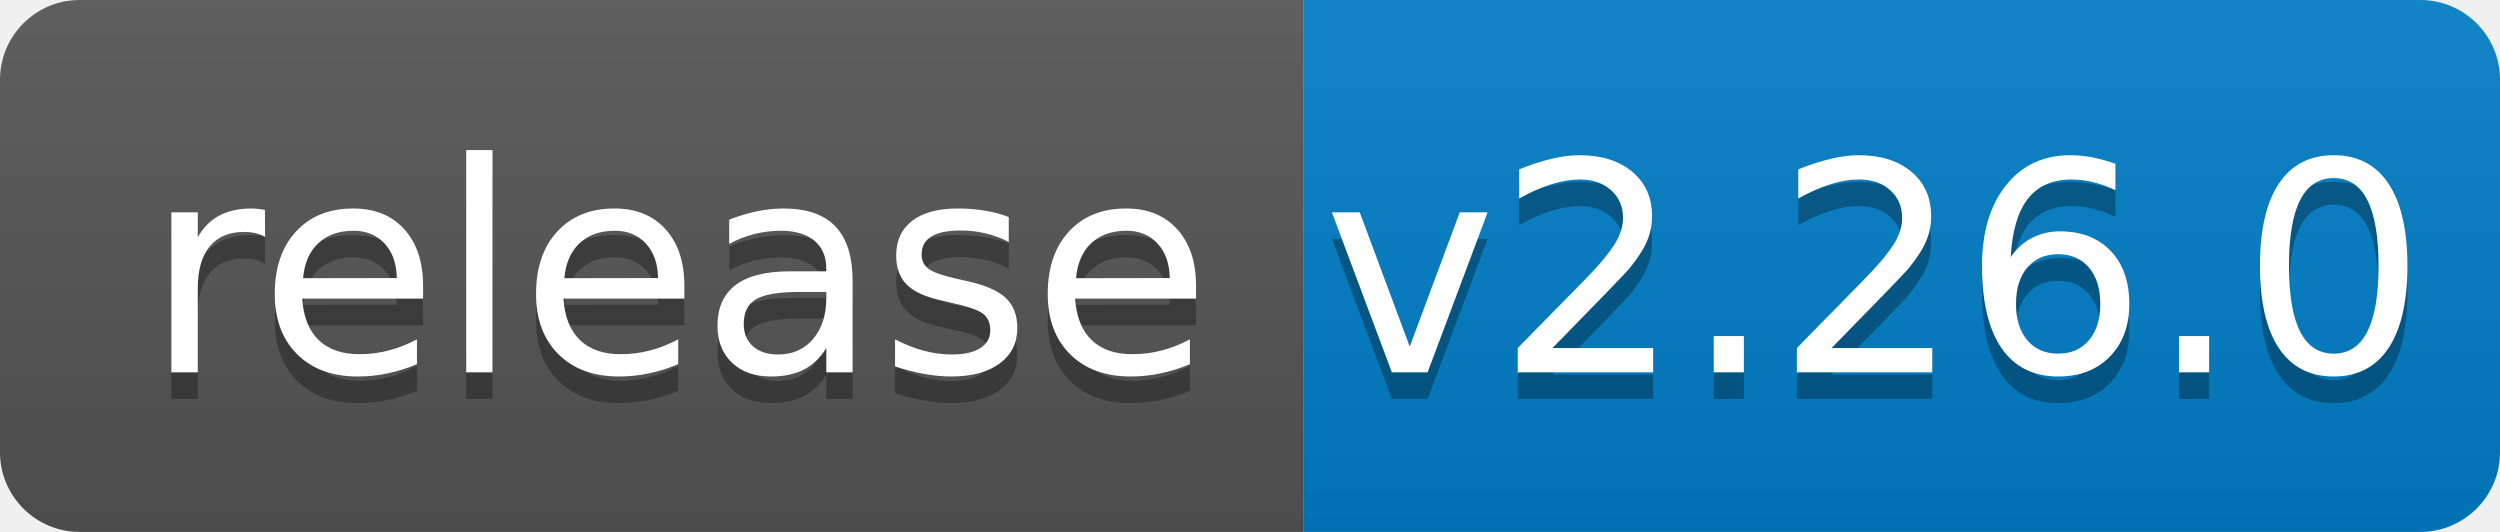
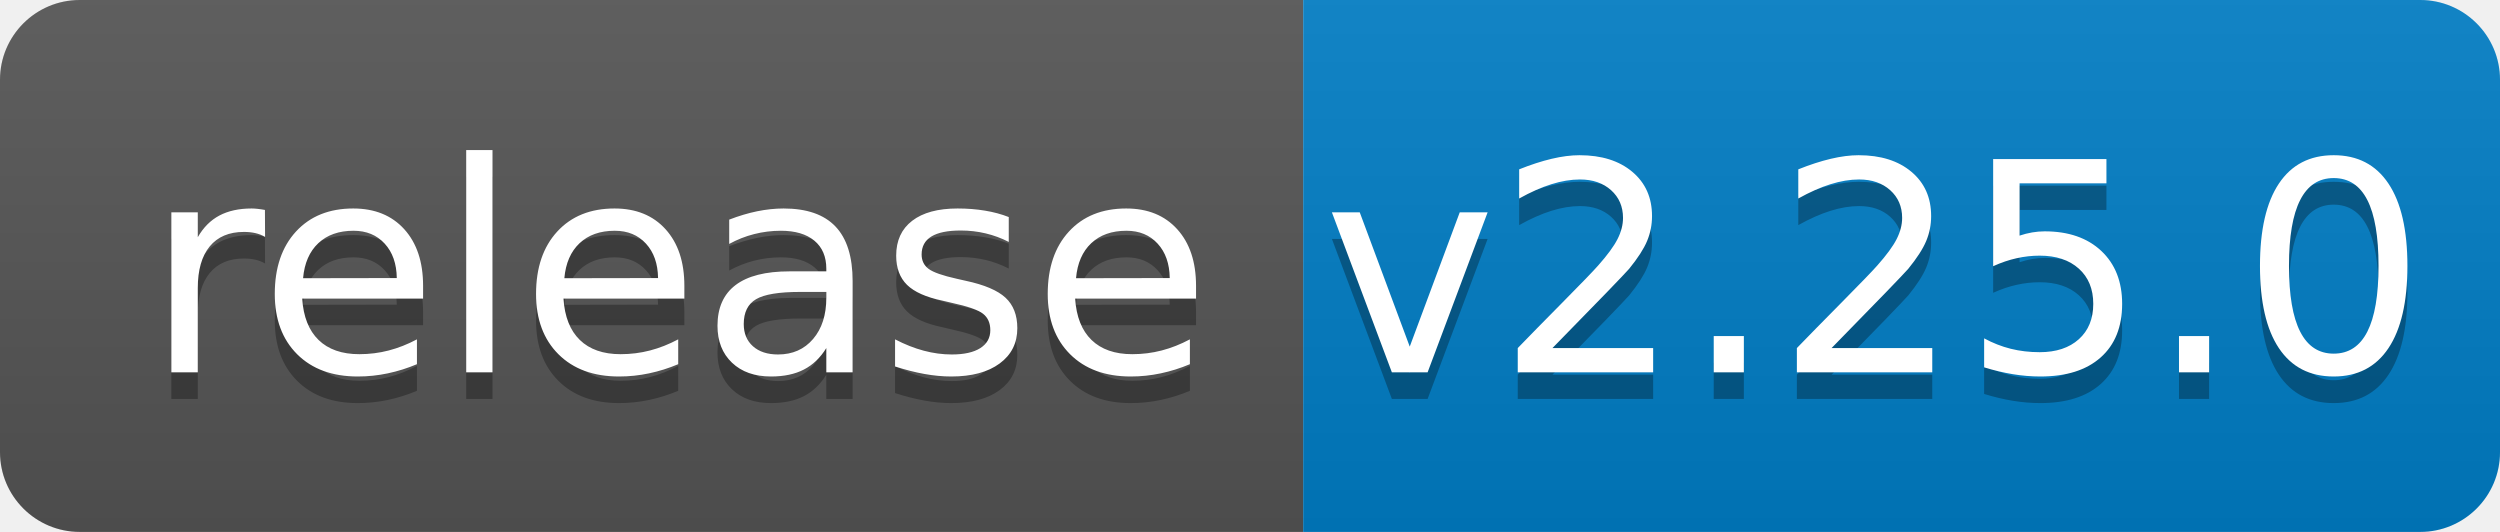
<svg xmlns="http://www.w3.org/2000/svg" width="94" height="20">
  <linearGradient id="b" x2="0" y2="100%">
    <stop offset="0" stop-color="#bbb" stop-opacity=".1" />
    <stop offset="1" stop-opacity=".1" />
  </linearGradient>
  <clipPath id="a">
    <rect width="94" height="20" rx="3" fill="#fff" />
  </clipPath>
  <g clip-path="url(#a)">
    <path fill="#555" d="M0 0h49v20H0z" />
    <path fill="#007ec6" d="M49 0h45v20H49z" />
    <path fill="url(#b)" d="M0 0h94v20H0z" />
  </g>
  <g fill="#fff" text-anchor="middle" font-family="DejaVu Sans,Verdana,Geneva,sans-serif" font-size="110">
    <text x="255" y="150" fill="#010101" fill-opacity=".3" transform="scale(.1)" textLength="390">release</text>
    <text x="255" y="140" transform="scale(.1)" textLength="390">release</text>
-     <text x="705" y="150" fill="#010101" fill-opacity=".3" transform="scale(.1)" textLength="350">v2.26.0</text>
-     <text x="705" y="140" transform="scale(.1)" textLength="350">v2.26.0</text>
+     <text x="705" y="150" fill="#010101" fill-opacity=".3" transform="scale(.1)" textLength="350">v2.25.0</text>
+     <text x="705" y="140" transform="scale(.1)" textLength="350">v2.25.0</text>
  </g>
</svg>
